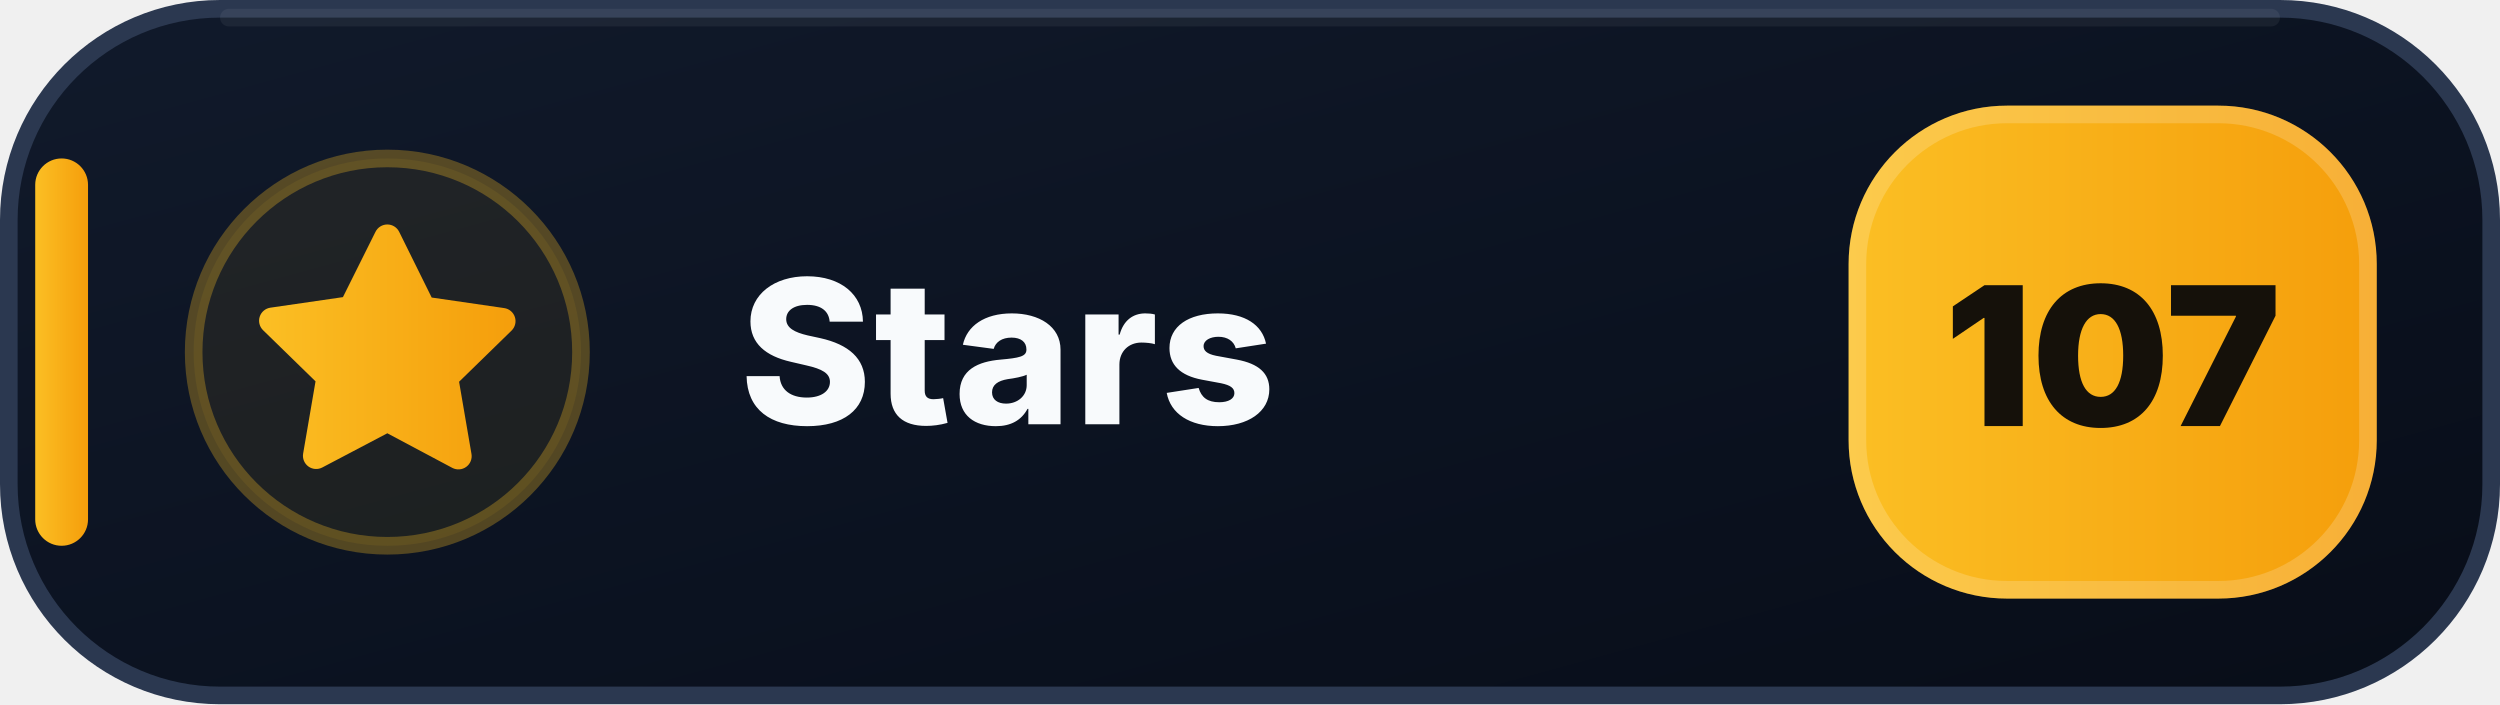
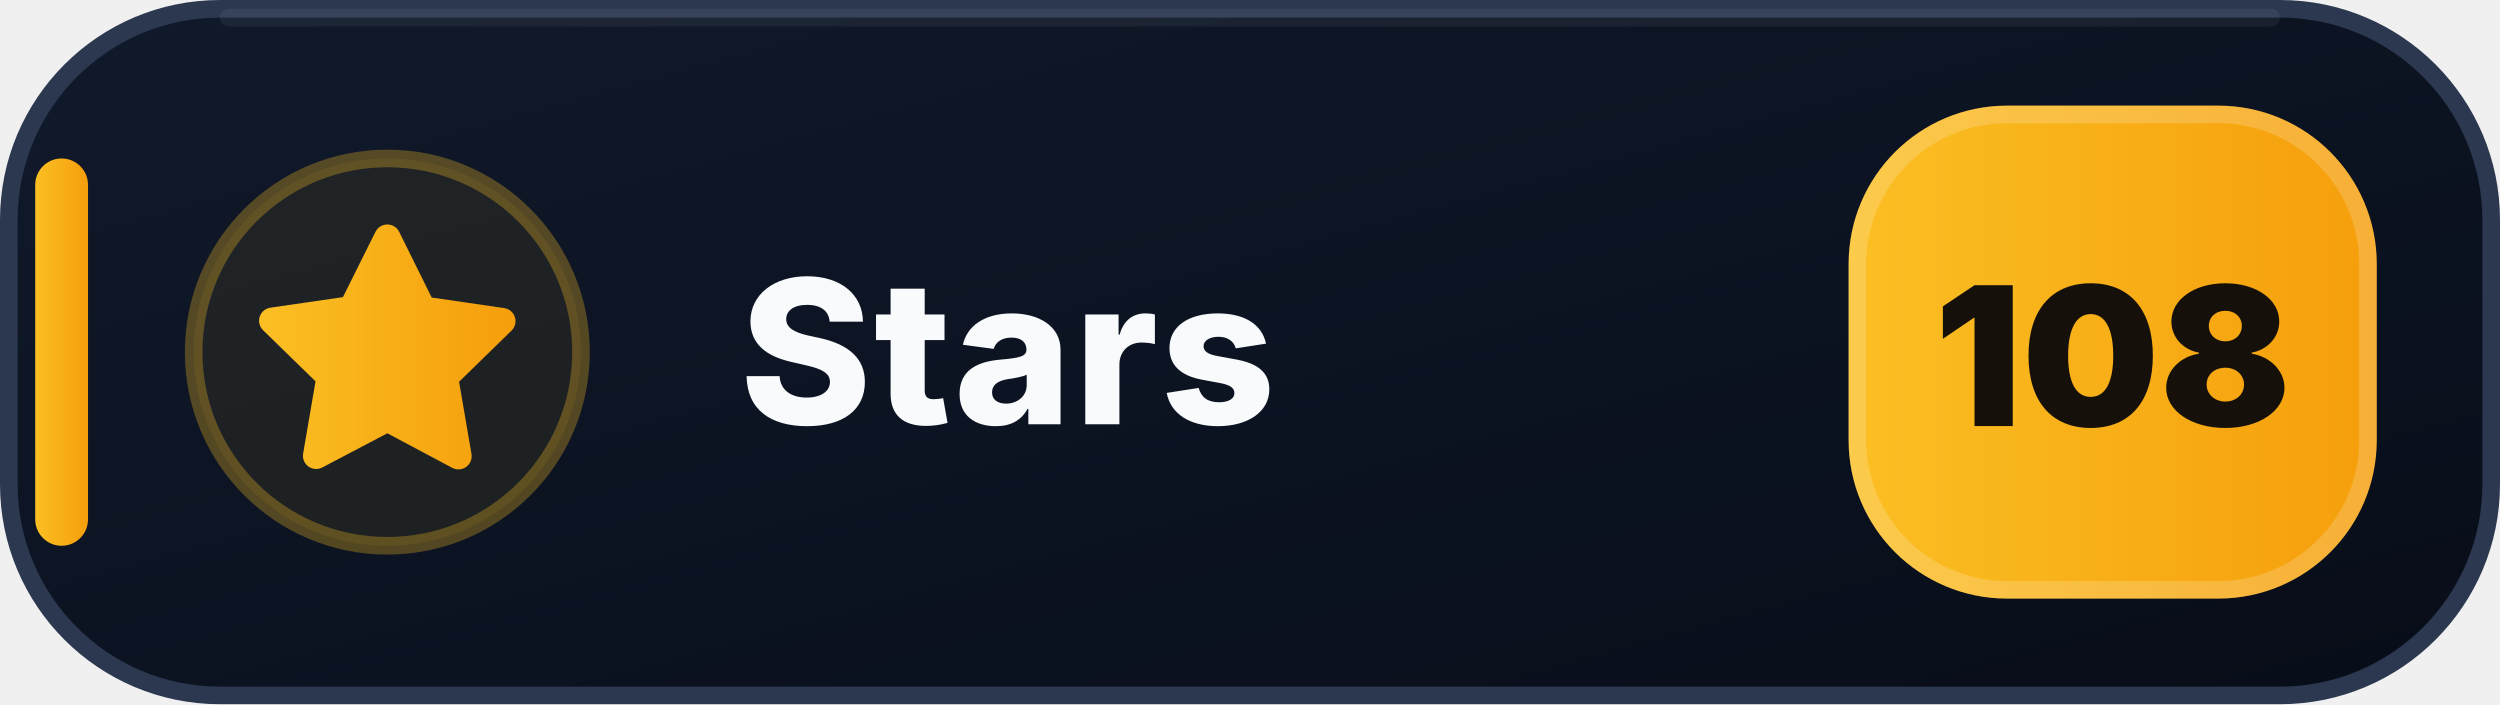
- <svg xmlns="http://www.w3.org/2000/svg" width="142" height="40" viewBox="0 0 142 40" role="img" aria-label="Stars: 107">
+ <svg xmlns="http://www.w3.org/2000/svg" width="142" height="40" viewBox="0 0 142 40" role="img" aria-label="Stars: 108">
  <defs>
    <linearGradient id="stars-bg" x1="0" y1="0" x2="1" y2="1">
      <stop offset="0" stop-color="#111A2B" />
      <stop offset=".58" stop-color="#0B1220" />
      <stop offset="1" stop-color="#080D18" />
    </linearGradient>
    <linearGradient id="stars-accent" x1="0" y1="0" x2="1" y2="0">
      <stop offset="0" stop-color="#FBBF24" />
      <stop offset="1" stop-color="#F59E0B" />
    </linearGradient>
  </defs>
  <rect x=".5" y=".5" width="141" height="39" rx="12" fill="url(#stars-bg)" stroke="#2B3850" />
  <path d="M13 1h116" stroke="#FFFFFF" stroke-opacity=".055" stroke-linecap="round" />
  <rect x="2" y="9" width="3" height="22" rx="1.5" fill="url(#stars-accent)" />
  <circle cx="22" cy="20" r="11" fill="#FBBF24" fill-opacity=".075" stroke="#FBBF24" stroke-opacity=".3" />
  <g transform="translate(14 12)" fill="url(#stars-accent)">
    <path d="M8 .75a.75.75 0 0 1 .673.418L10.52 4.9l4.12.599a.75.75 0 0 1 .416 1.279l-2.98 2.905.704 4.103a.75.75 0 0 1-1.088.79L8 12.61l-3.694 1.943a.75.75 0 0 1-1.088-.79l.704-4.103-2.98-2.905a.75.75 0 0 1 .416-1.279l4.12-.599L7.327 1.168A.75.75 0 0 1 8 .75Z" />
  </g>
  <text x="42" y="24.1" fill="#F8FAFC" font-family="Segoe UI,Inter,Arial,sans-serif" font-size="11.4" font-weight="800" letter-spacing=".12">Stars</text>
  <rect x="105" y="6" width="30" height="28" rx="9" fill="url(#stars-accent)" />
  <rect x="105.5" y="6.5" width="29" height="27" rx="8.5" fill="none" stroke="#FFFFFF" stroke-opacity=".18" />
-   <text x="120" y="24.2" text-anchor="middle" fill="#15110A" font-family="Segoe UI,Inter,Arial,sans-serif" font-size="11" font-weight="900">107</text>
+   <text x="120" y="24.2" text-anchor="middle" fill="#15110A" font-family="Segoe UI,Inter,Arial,sans-serif" font-size="11" font-weight="900">108</text>
</svg>
